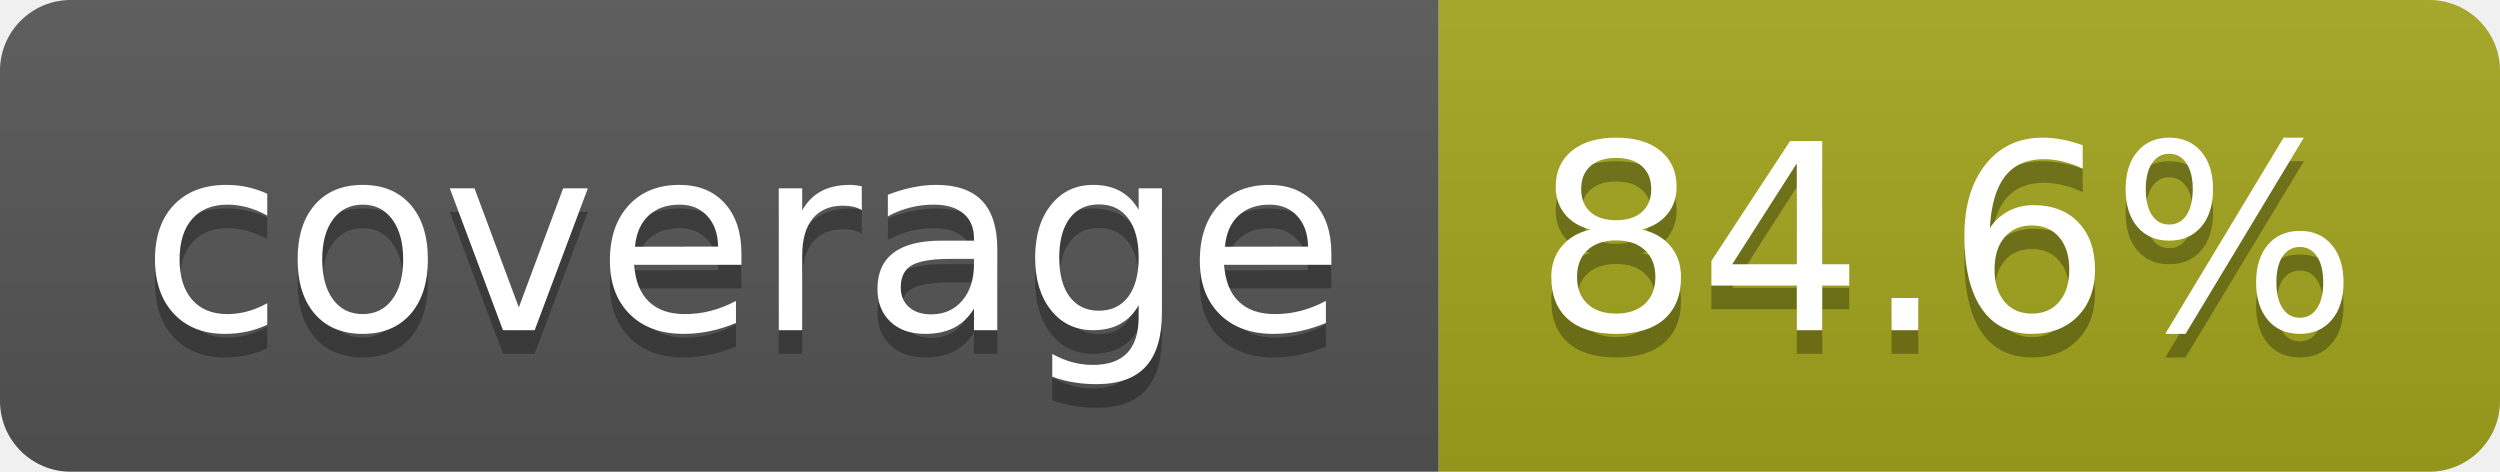
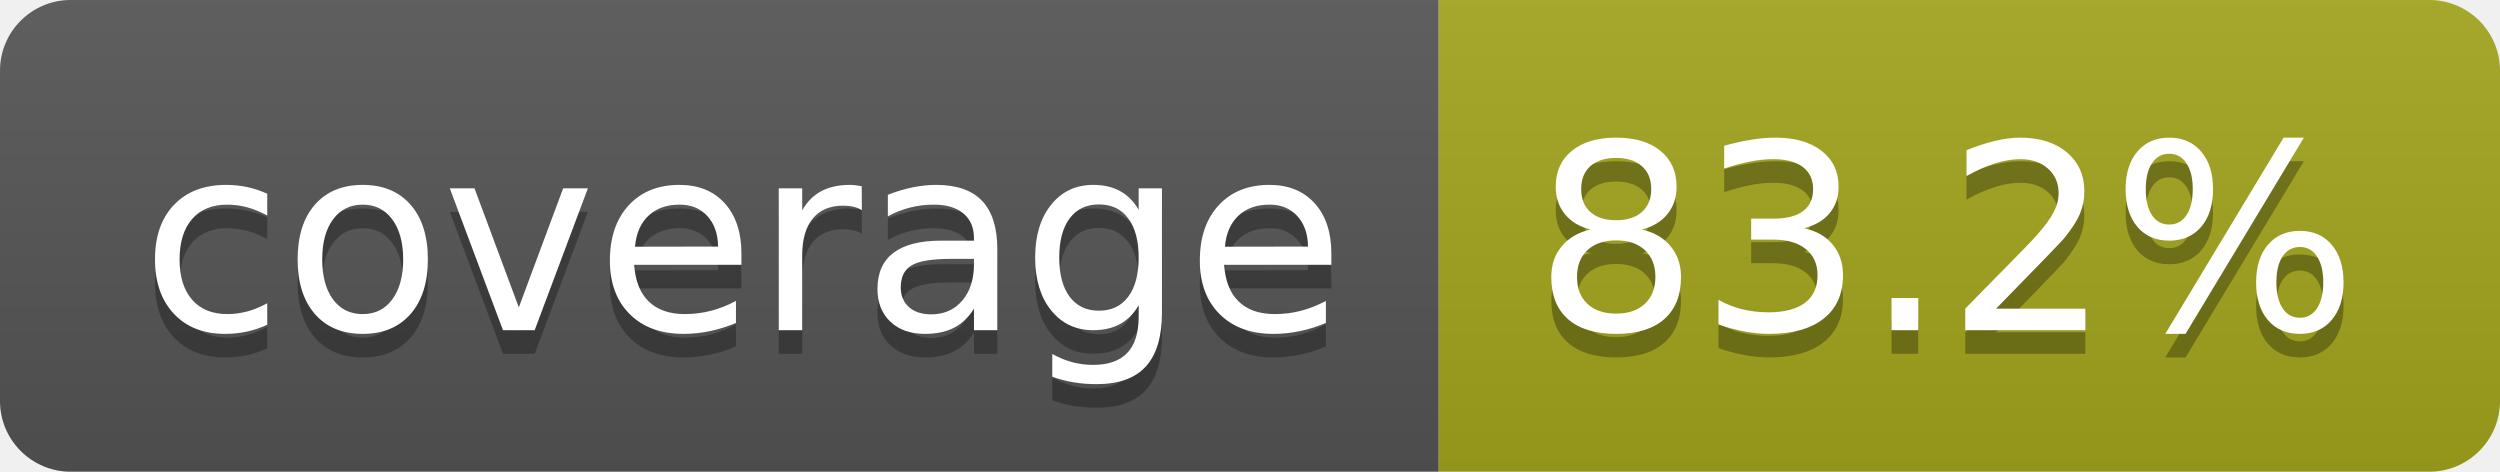
- <svg xmlns="http://www.w3.org/2000/svg" width="106" height="20" role="img" aria-label="coverage: 84.6%">
+ <svg xmlns="http://www.w3.org/2000/svg" width="106" height="20" role="img" aria-label="coverage: 83.2%">
  <linearGradient id="s" x2="0" y2="100%">
    <stop offset="0" stop-color="#bbb" stop-opacity=".1" />
    <stop offset="1" stop-opacity=".1" />
  </linearGradient>
  <clipPath id="r">
    <rect width="106" height="20" rx="3" fill="#fff" />
  </clipPath>
  <g clip-path="url(#r)">
    <rect width="61" height="20" fill="#555" />
    <rect x="61" width="45" height="20" fill="#a4a61d" />
    <rect width="106" height="20" fill="url(#s)" />
  </g>
  <g fill="#fff" text-anchor="middle" font-family="Verdana,Geneva,DejaVu Sans,sans-serif" text-rendering="geometricPrecision" font-size="110">
    <text aria-hidden="true" x="315" y="150" fill="#010101" fill-opacity=".3" transform="scale(.1)" textLength="510">coverage</text>
    <text x="315" y="140" transform="scale(.1)" fill="#fff" textLength="510">coverage</text>
-     <text aria-hidden="true" x="825" y="150" fill="#010101" fill-opacity=".3" transform="scale(.1)" textLength="350">84.6%</text>
-     <text x="825" y="140" transform="scale(.1)" fill="#fff" textLength="350">84.6%</text>
+     <text aria-hidden="true" x="825" y="150" fill="#010101" fill-opacity=".3" transform="scale(.1)" textLength="350">83.2%</text>
+     <text x="825" y="140" transform="scale(.1)" fill="#fff" textLength="350">83.2%</text>
  </g>
</svg>
